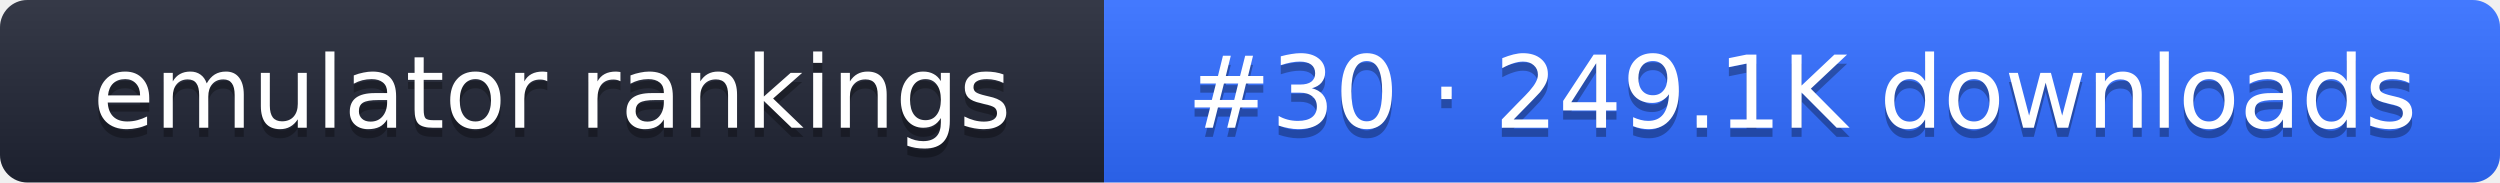
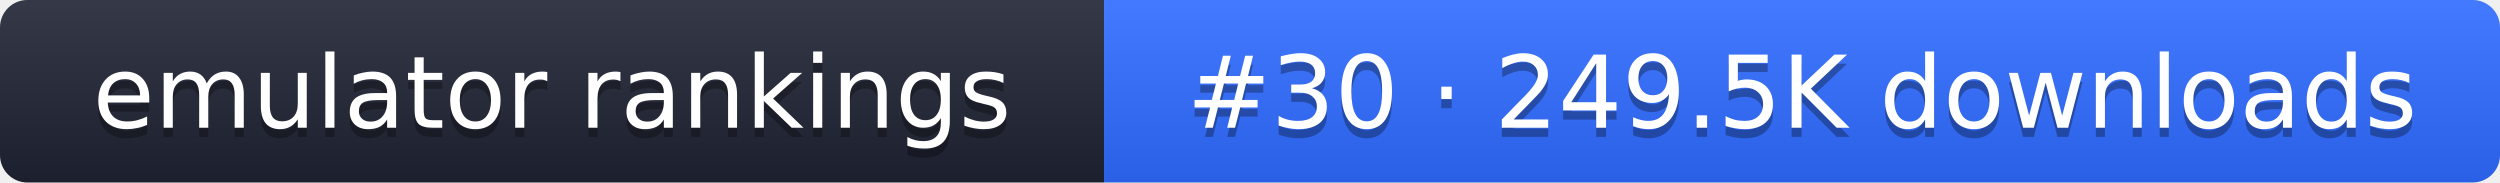
- <svg xmlns="http://www.w3.org/2000/svg" width="274" height="20" role="img" aria-label="emulator rankings: #30 · 249.1K downloads">
+ <svg xmlns="http://www.w3.org/2000/svg" width="274" height="20" role="img" aria-label="emulator rankings: #30 · 249.5K downloads">
  <linearGradient id="g" x2="0" y2="100%">
    <stop offset="0" stop-color="#fff" stop-opacity=".1" />
    <stop offset="1" stop-opacity=".1" />
  </linearGradient>
  <clipPath id="r">
    <rect width="274" height="20" rx="3" fill="#fff" />
  </clipPath>
  <g clip-path="url(#r)">
    <rect width="121" height="20" fill="#1f2433" />
    <rect x="121" width="153" height="20" fill="#2f6bff" />
    <rect width="274" height="20" fill="url(#g)" />
  </g>
  <g fill="#fff" text-anchor="middle" font-family="Verdana,DejaVu Sans,sans-serif" font-size="11">
    <text x="60.5" y="15" fill="#010101" fill-opacity=".3">emulator rankings</text>
    <text x="60.5" y="14">emulator rankings</text>
-     <text x="197.5" y="15" fill="#010101" fill-opacity=".3">#30 · 249.1K downloads</text>
-     <text x="197.5" y="14">#30 · 249.1K downloads</text>
+     <text x="197.5" y="15" fill="#010101" fill-opacity=".3">#30 · 249.5K downloads</text>
+     <text x="197.5" y="14">#30 · 249.5K downloads</text>
  </g>
</svg>
